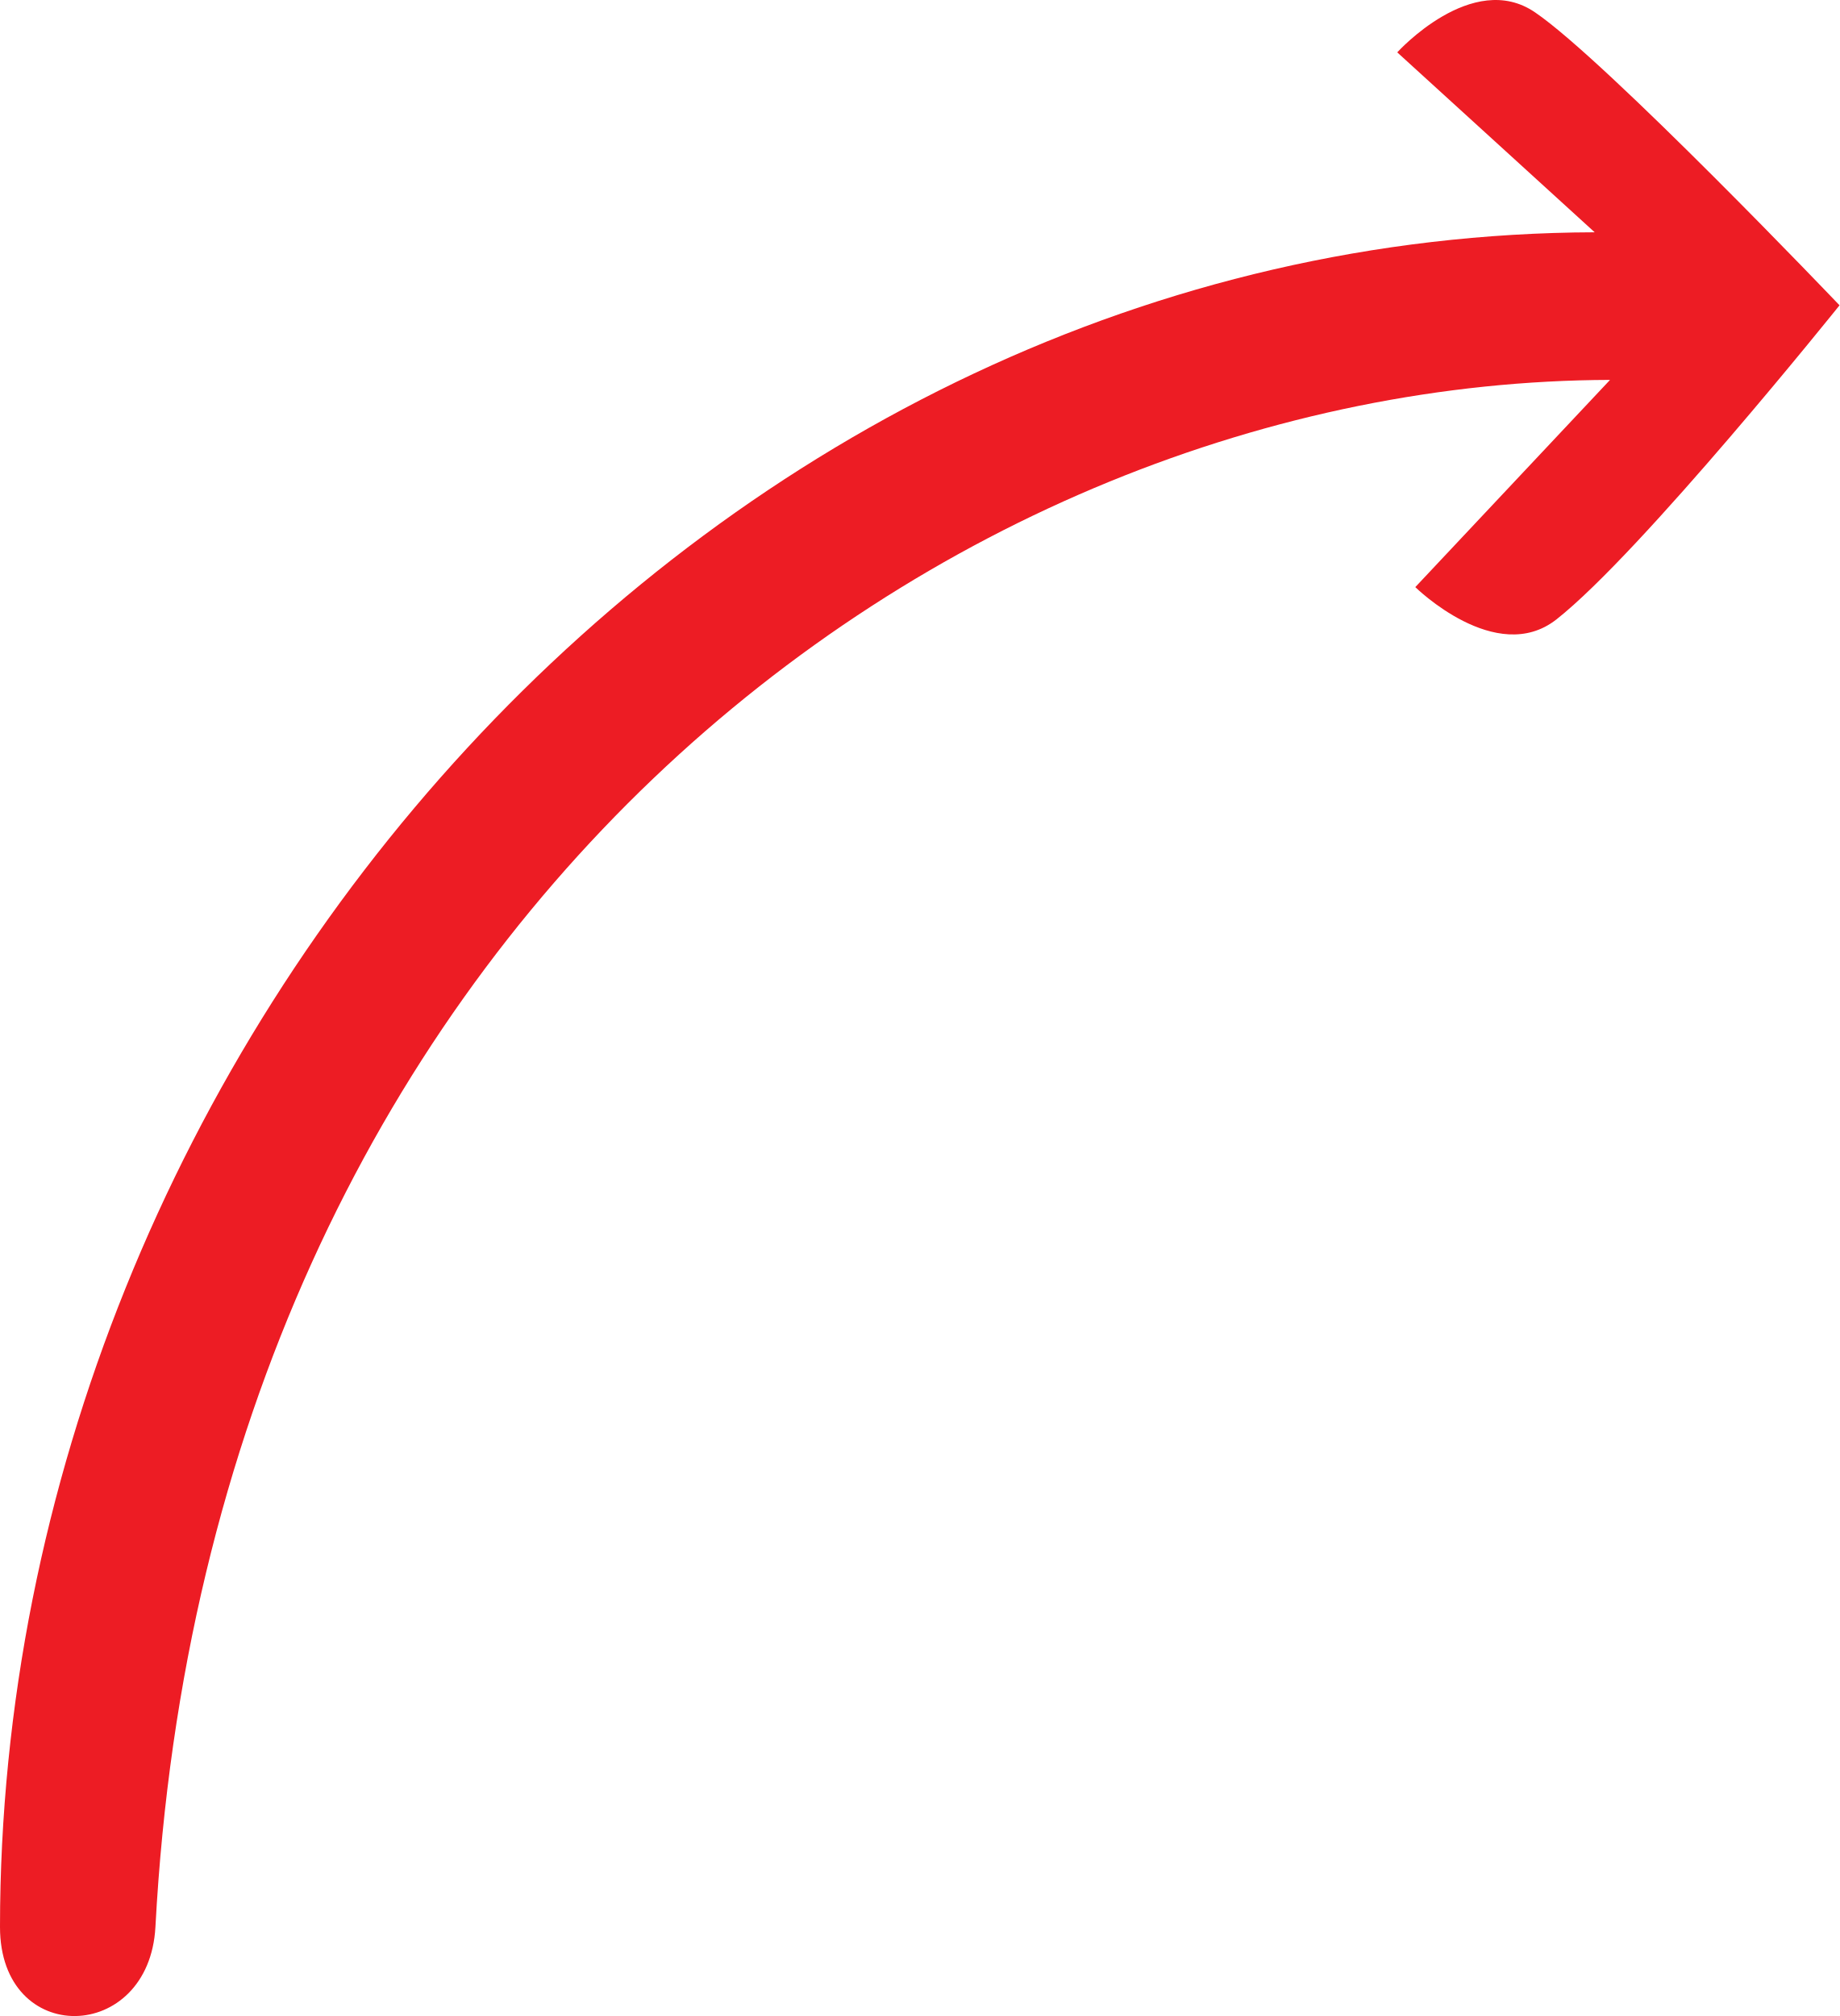
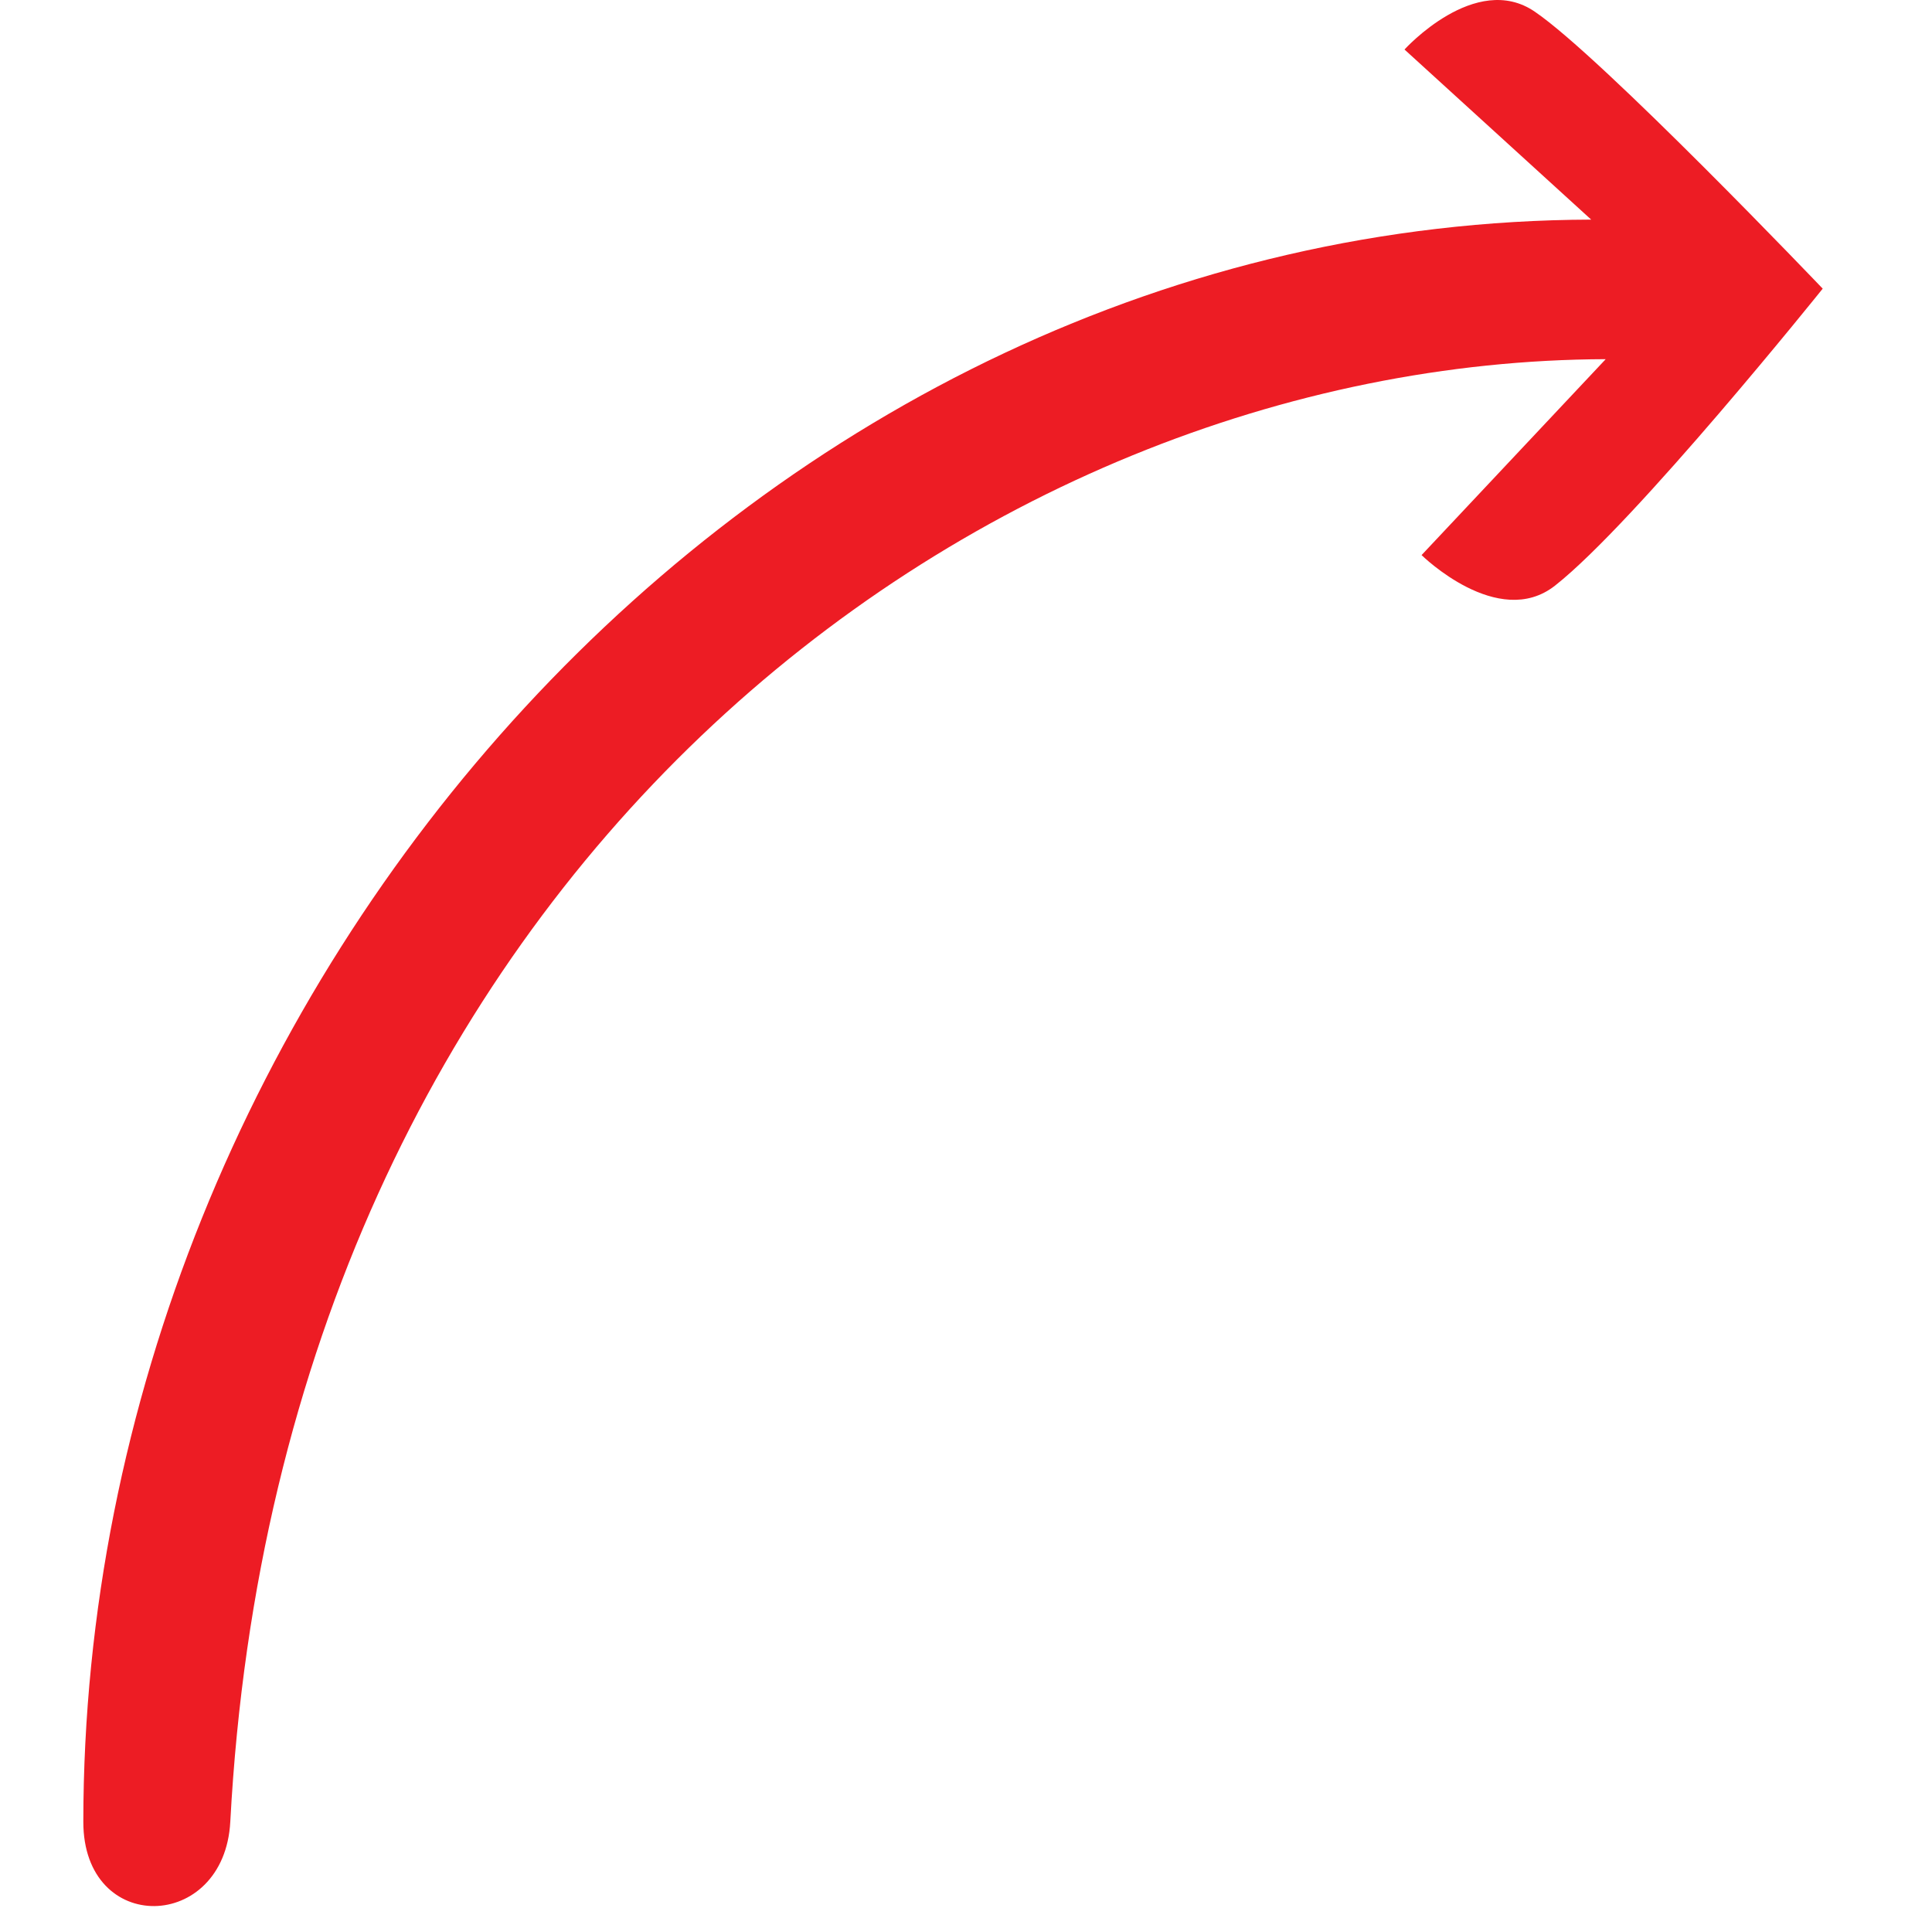
- <svg id="Layer_2" data-name="Layer 2" viewBox="0 0 246.64 270.27">
+ <svg id="Layer_2" data-name="Layer 2" viewBox="-11.815 -0.0 273.952 273.952">
  <defs>
    <style>
      .cls-1 {
        fill: #ed1c24;
      }
    </style>
  </defs>
  <g id="Layer_1-2" data-name="Layer 1">
    <path id="red_pro_r_nw" class="cls-1" d="m0,258.32C.05,139.41,95.74,31.5,213.81,31.14l-26.47-24.12s10.07-11.13,18.48-5.36c9.52,6.47,40.82,39.27,40.82,39.27,0,0-26.6,33.18-37.97,42.12-8.08,6.33-18.91-4.34-18.91-4.34l26.11-27.78c-89.27.28-187.86,73.15-195.03,207.39-.84,15.69-20.85,16.19-20.84,0Z" />
  </g>
</svg>
